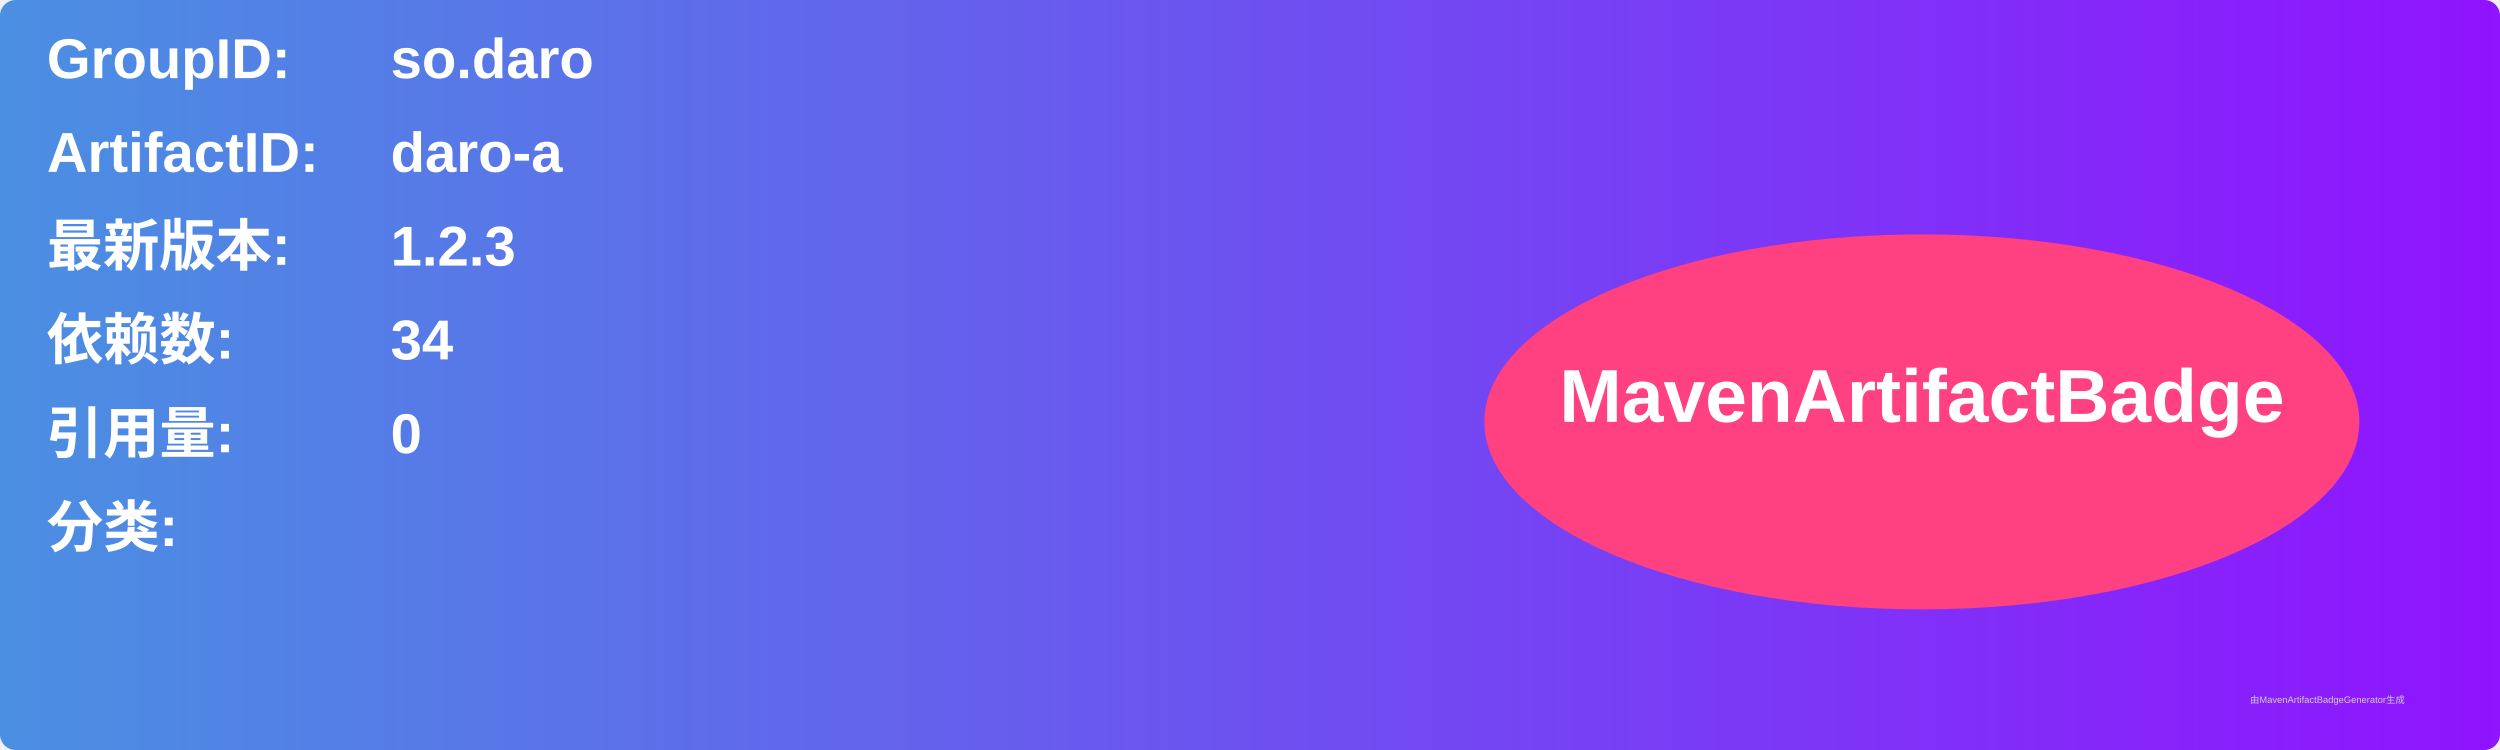
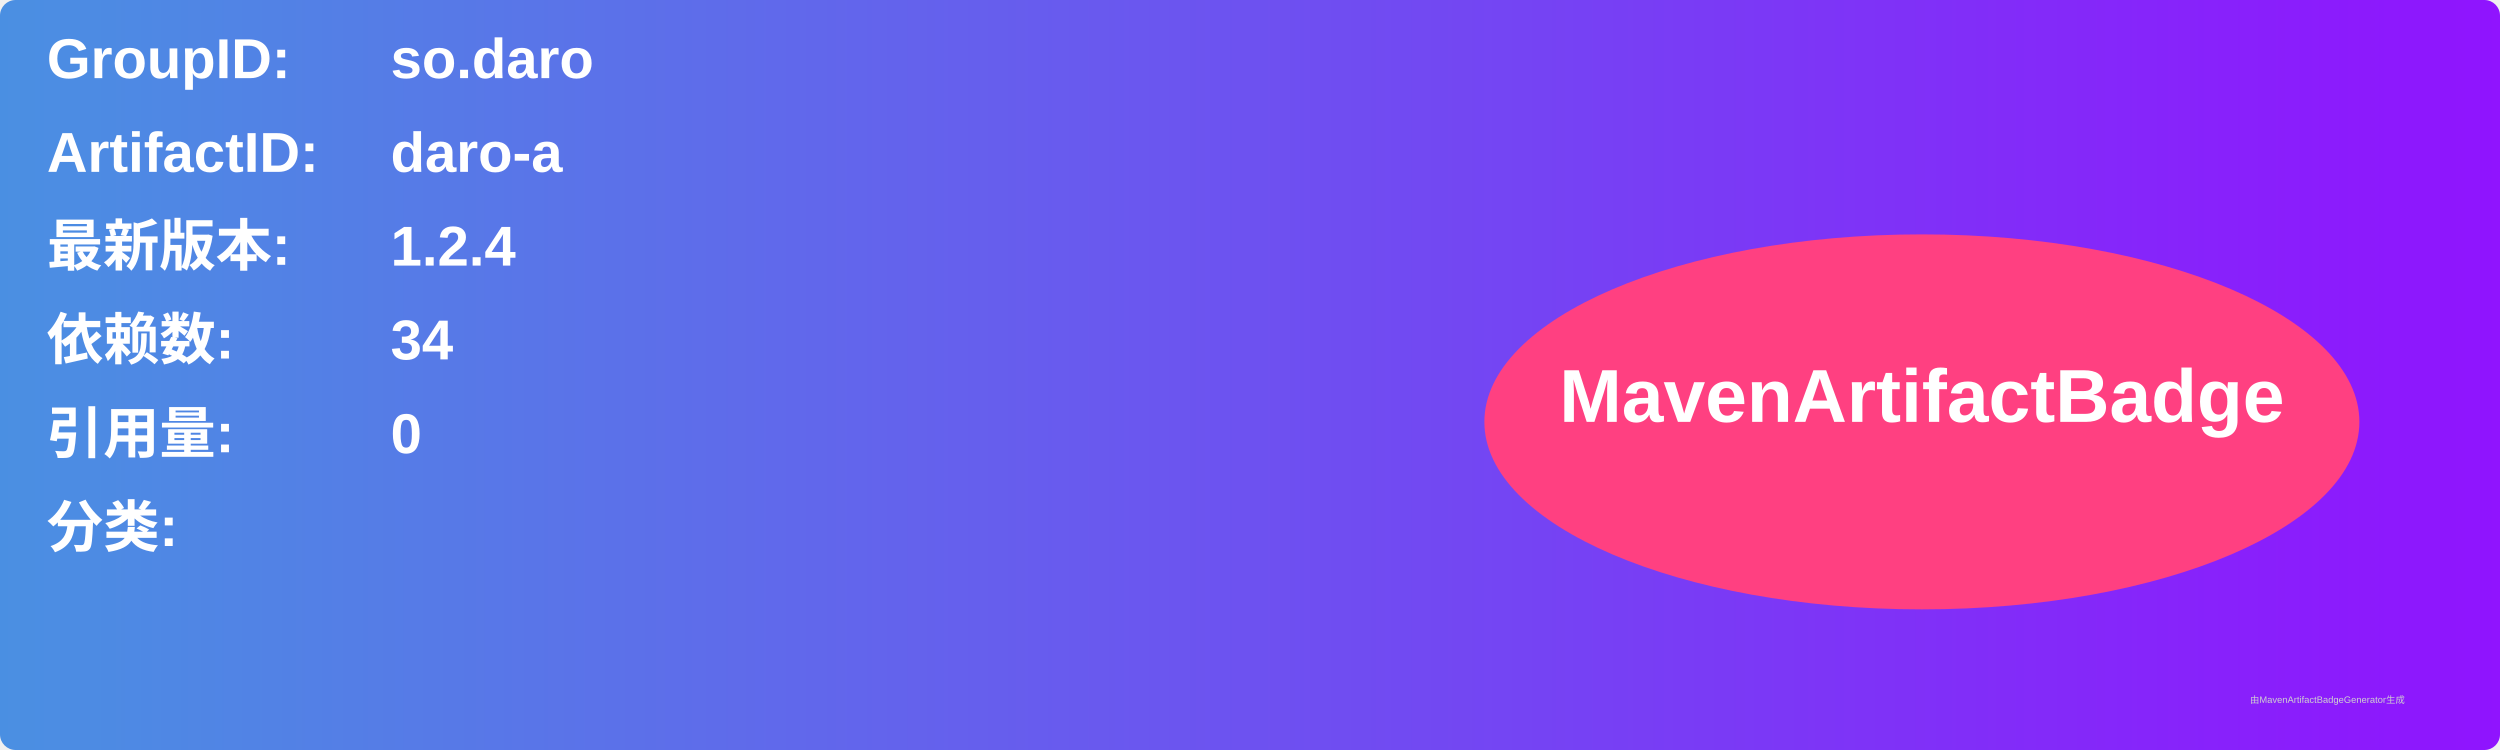
<svg xmlns="http://www.w3.org/2000/svg" width="800" height="240" viewBox="0 0 800 240">
  <linearGradient id="grad" x1="0%" y1="0%" x2="100%" y2="0%">
    <stop offset="0%" stop-color="#4a90e2" />
    <stop offset="100%" stop-color="#9013fe" />
  </linearGradient>
  <rect width="100%" height="100%" rx="5" ry="5" fill="url(#grad)" />
  <g transform="translate(15, 15)">
    <text x="0" y="10" font-family="Arial" font-size="18" fill="white" font-weight="bold" width="260">GroupID:</text>
    <text x="110" y="10" font-family="Arial" font-size="18" fill="white" font-weight="bold" width="460">so.daro</text>
    <text x="0" y="40" font-family="Arial" font-size="18" fill="white" font-weight="bold" width="260">ArtifactID:</text>
    <text x="110" y="40" font-family="Arial" font-size="18" fill="white" font-weight="bold" width="460">daro-a</text>
    <text x="0" y="70" font-family="Arial" font-size="18" fill="white" font-weight="bold">最新版本:</text>
    <text x="110" y="70" font-family="Arial" font-size="18" fill="white" font-weight="bold">
-       <tspan font-weight="bold">1.2.3</tspan>
+       <tspan font-weight="bold">1.2.4</tspan>
    </text>
    <text x="0" y="100" font-family="Arial" font-size="18" fill="white" font-weight="bold">依赖数: </text>
    <text x="110" y="100" font-family="Arial" font-size="18" fill="white">
      <tspan font-weight="bold">34</tspan>
    </text>
    <text x="0" y="130" font-family="Arial" font-size="18" fill="white" font-weight="bold">引用量: </text>
    <text x="110" y="130" font-family="Arial" font-size="18" fill="white">
      <tspan font-weight="bold">0</tspan>
    </text>
    <text x="0" y="160" font-family="Arial" font-size="18" fill="white" font-weight="bold">分类:</text>
    <text x="10" y="190" font-family="Arial" font-size="10" fill="white">
      <tspan font-weight="bold" />
    </text>
    <ellipse cx="600" cy="120" rx="140" ry="60" fill="#ff4081" />
    <text x="600" y="120" text-anchor="middle" font-family="Arial" font-size="24" fill="white" font-weight="bold">MavenArtifactBadge</text>
  </g>
  <text x="720" y="225" font-family="Arial" font-size="3" fill="#d0d0d0">由MavenArtifactBadgeGenerator生成</text>
</svg>
